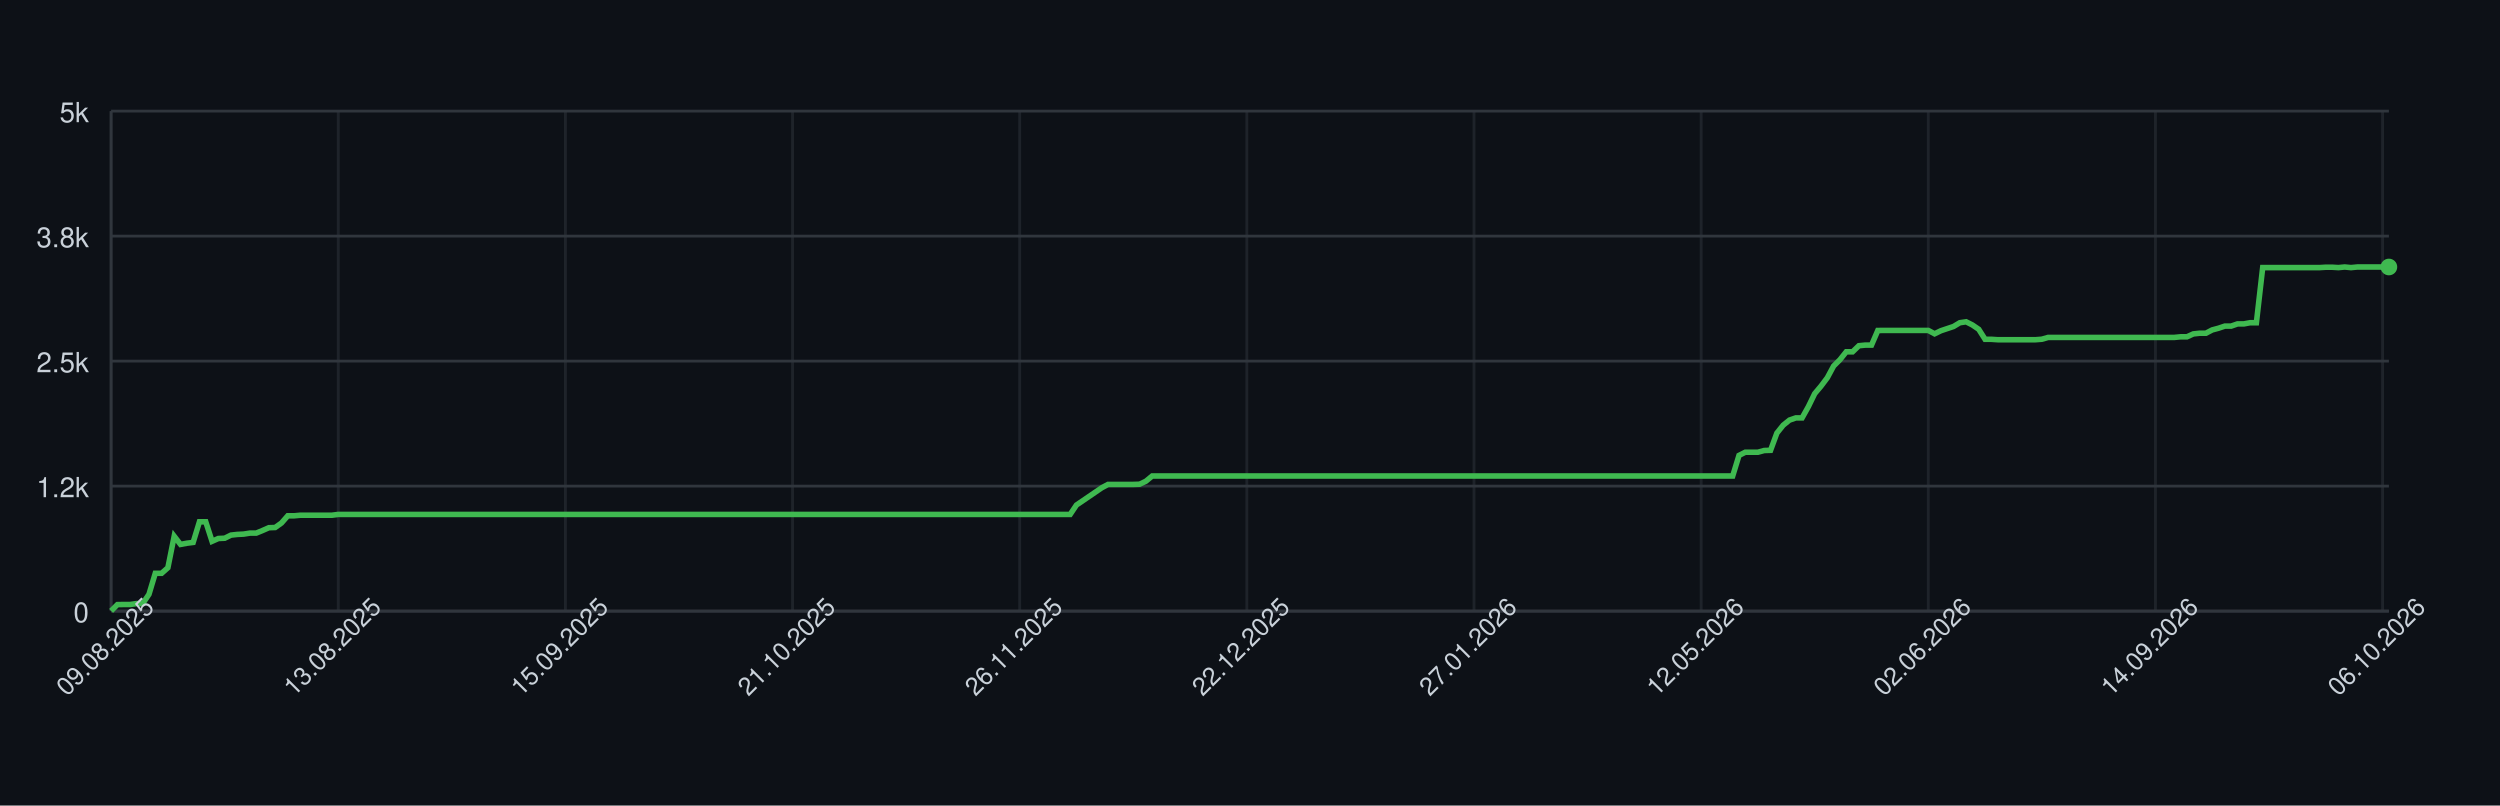
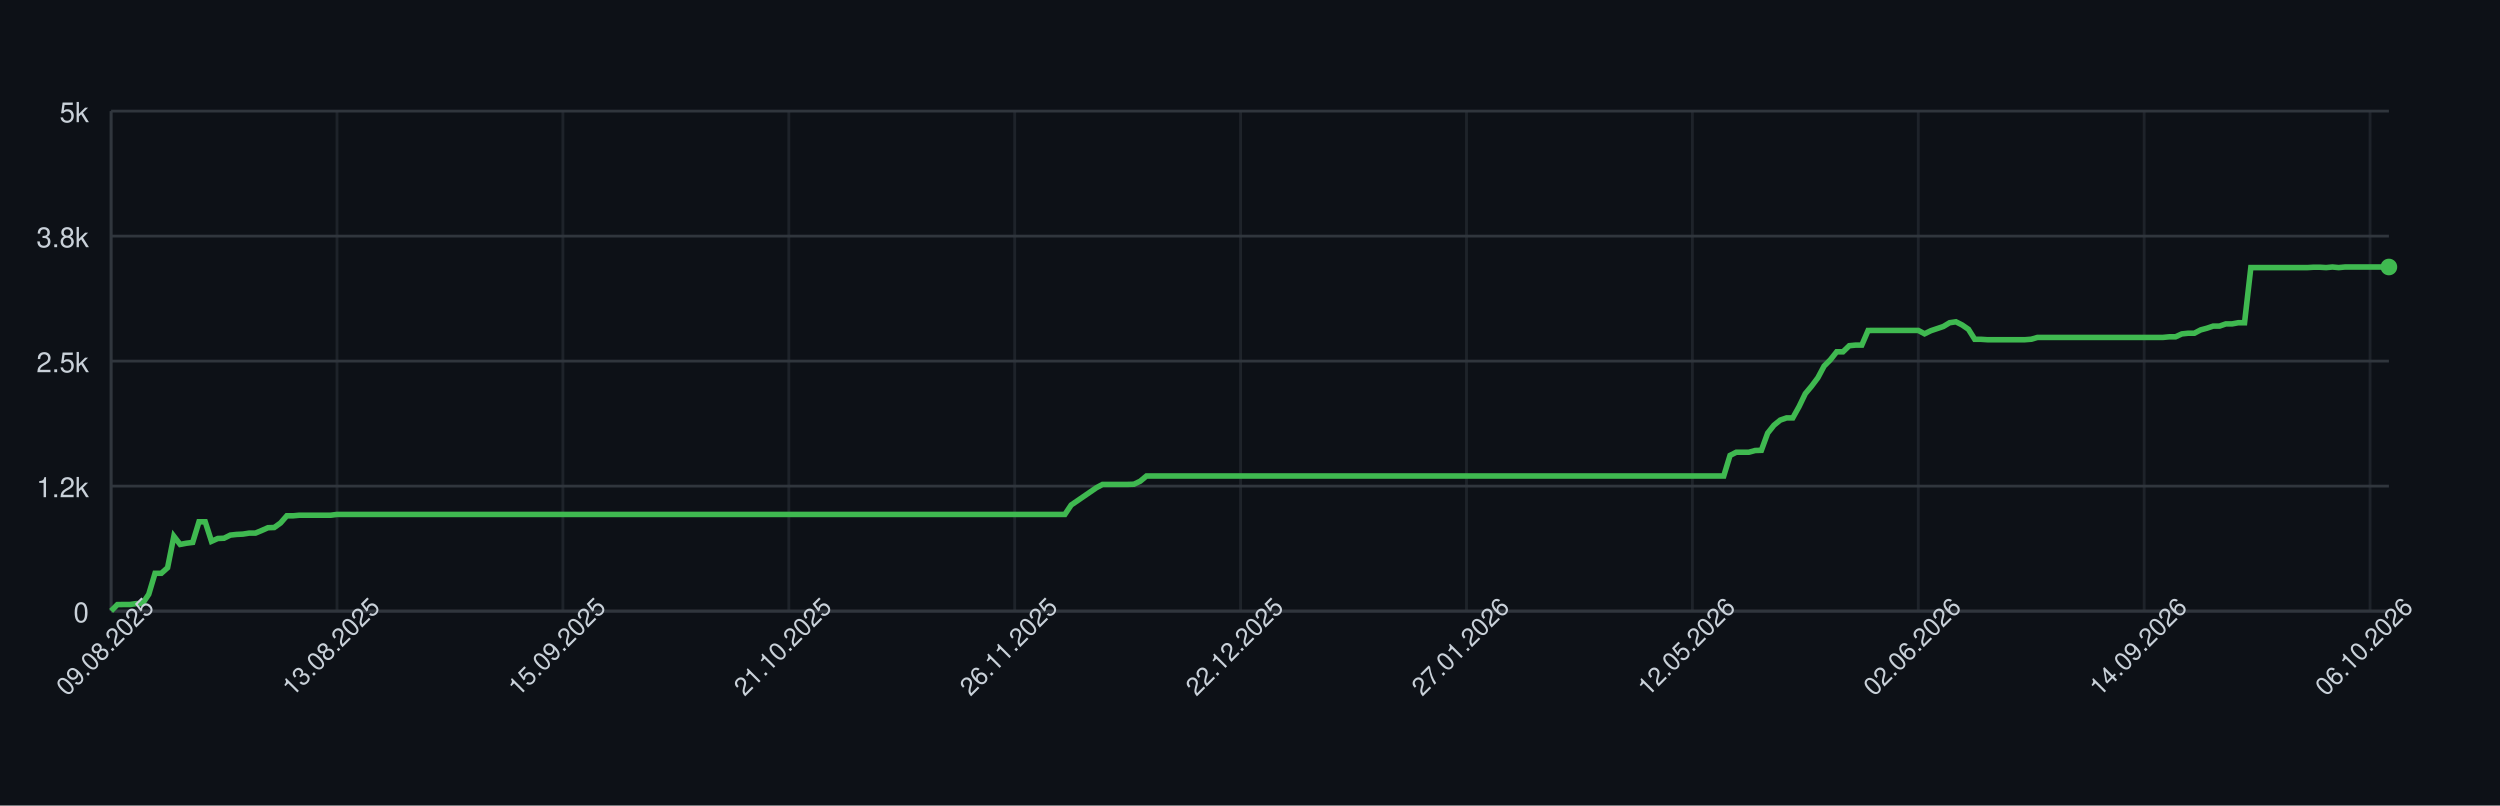
<svg xmlns="http://www.w3.org/2000/svg" width="900" height="290" style="font-family: -apple-system, BlinkMacSystemFont, 'Segoe UI', Helvetica, Arial, sans-serif;">
  <rect width="100%" height="100%" fill="#0d1117" />
  <g>
    <line x1="40" y1="220.00" x2="860" y2="220.00" stroke="#30363d" />
    <text x="32" y="224.00" font-size="10" fill="#c9d1d9" text-anchor="end">0</text>
    <line x1="40" y1="175.00" x2="860" y2="175.00" stroke="#30363d" />
    <text x="32" y="179.00" font-size="10" fill="#c9d1d9" text-anchor="end">1.2k</text>
    <line x1="40" y1="130.00" x2="860" y2="130.00" stroke="#30363d" />
    <text x="32" y="134.00" font-size="10" fill="#c9d1d9" text-anchor="end">2.5k</text>
    <line x1="40" y1="85.00" x2="860" y2="85.00" stroke="#30363d" />
    <text x="32" y="89.00" font-size="10" fill="#c9d1d9" text-anchor="end">3.8k</text>
    <line x1="40" y1="40.00" x2="860" y2="40.00" stroke="#30363d" />
    <text x="32" y="44.00" font-size="10" fill="#c9d1d9" text-anchor="end">5k</text>
    <line x1="40.00" y1="40" x2="40.00" y2="220" stroke="#30363d" opacity="0.5" />
-     <line x1="121.77" y1="40" x2="121.77" y2="220" stroke="#30363d" opacity="0.5" />
-     <line x1="203.55" y1="40" x2="203.55" y2="220" stroke="#30363d" opacity="0.5" />
-     <line x1="285.32" y1="40" x2="285.32" y2="220" stroke="#30363d" opacity="0.5" />
-     <line x1="367.09" y1="40" x2="367.09" y2="220" stroke="#30363d" opacity="0.5" />
-     <line x1="448.86" y1="40" x2="448.86" y2="220" stroke="#30363d" opacity="0.5" />
-     <line x1="530.64" y1="40" x2="530.64" y2="220" stroke="#30363d" opacity="0.5" />
-     <line x1="612.41" y1="40" x2="612.41" y2="220" stroke="#30363d" opacity="0.5" />
-     <line x1="694.18" y1="40" x2="694.18" y2="220" stroke="#30363d" opacity="0.5" />
-     <line x1="775.96" y1="40" x2="775.96" y2="220" stroke="#30363d" opacity="0.5" />
-     <line x1="857.73" y1="40" x2="857.73" y2="220" stroke="#30363d" opacity="0.5" />
+     <line x1="121.32" y1="40" x2="121.32" y2="220" stroke="#30363d" opacity="0.5" />
+     <line x1="202.64" y1="40" x2="202.64" y2="220" stroke="#30363d" opacity="0.5" />
+     <line x1="283.97" y1="40" x2="283.97" y2="220" stroke="#30363d" opacity="0.5" />
+     <line x1="365.29" y1="40" x2="365.29" y2="220" stroke="#30363d" opacity="0.5" />
+     <line x1="446.61" y1="40" x2="446.61" y2="220" stroke="#30363d" opacity="0.5" />
+     <line x1="527.93" y1="40" x2="527.93" y2="220" stroke="#30363d" opacity="0.5" />
+     <line x1="609.26" y1="40" x2="609.26" y2="220" stroke="#30363d" opacity="0.5" />
+     <line x1="690.58" y1="40" x2="690.58" y2="220" stroke="#30363d" opacity="0.5" />
+     <line x1="771.90" y1="40" x2="771.90" y2="220" stroke="#30363d" opacity="0.5" />
+     <line x1="853.22" y1="40" x2="853.22" y2="220" stroke="#30363d" opacity="0.5" />
    <line x1="40" y1="220" x2="860" y2="220" stroke="#30363d" />
    <line x1="40" y1="40" x2="40" y2="220" stroke="#30363d" />
-     <path d="M 40.00 219.93 L 42.27 217.66 L 44.54 217.62 L 46.81 217.62 L 49.09 217.30 L 51.36 217.30 L 53.63 213.95 L 55.90 206.39 L 58.17 206.39 L 60.44 204.38 L 62.71 193.04 L 64.99 195.99 L 67.26 195.56 L 69.53 195.27 L 71.80 187.85 L 74.07 187.85 L 76.34 194.87 L 78.61 193.86 L 80.89 193.76 L 83.16 192.64 L 85.43 192.39 L 87.70 192.28 L 89.97 191.92 L 92.24 191.92 L 94.52 190.98 L 96.79 189.98 L 99.06 189.90 L 101.33 188.28 L 103.60 185.69 L 105.87 185.69 L 108.14 185.48 L 110.42 185.48 L 112.69 185.48 L 114.96 185.48 L 117.23 185.48 L 119.50 185.48 L 121.77 185.19 L 124.04 185.19 L 126.32 185.19 L 128.59 185.19 L 130.86 185.19 L 133.13 185.19 L 135.40 185.19 L 137.67 185.19 L 139.94 185.19 L 142.22 185.19 L 144.49 185.19 L 146.76 185.19 L 149.03 185.19 L 151.30 185.19 L 153.57 185.19 L 155.84 185.19 L 158.12 185.19 L 160.39 185.19 L 162.66 185.19 L 164.93 185.19 L 167.20 185.19 L 169.47 185.19 L 171.75 185.19 L 174.02 185.19 L 176.29 185.19 L 178.56 185.19 L 180.83 185.19 L 183.10 185.19 L 185.37 185.19 L 187.65 185.19 L 189.92 185.19 L 192.19 185.19 L 194.46 185.19 L 196.73 185.19 L 199.00 185.19 L 201.27 185.19 L 203.55 185.19 L 205.82 185.19 L 208.09 185.19 L 210.36 185.19 L 212.63 185.19 L 214.90 185.19 L 217.17 185.19 L 219.45 185.19 L 221.72 185.19 L 223.99 185.19 L 226.26 185.19 L 228.53 185.19 L 230.80 185.19 L 233.07 185.19 L 235.35 185.19 L 237.62 185.19 L 239.89 185.19 L 242.16 185.19 L 244.43 185.19 L 246.70 185.19 L 248.98 185.19 L 251.25 185.19 L 253.52 185.19 L 255.79 185.19 L 258.06 185.19 L 260.33 185.19 L 262.60 185.19 L 264.88 185.19 L 267.15 185.19 L 269.42 185.19 L 271.69 185.19 L 273.96 185.19 L 276.23 185.19 L 278.50 185.19 L 280.78 185.19 L 283.05 185.19 L 285.32 185.19 L 287.59 185.19 L 289.86 185.19 L 292.13 185.19 L 294.40 185.19 L 296.68 185.19 L 298.95 185.19 L 301.22 185.19 L 303.49 185.19 L 305.76 185.19 L 308.03 185.19 L 310.30 185.19 L 312.58 185.19 L 314.85 185.19 L 317.12 185.19 L 319.39 185.19 L 321.66 185.19 L 323.93 185.19 L 326.20 185.19 L 328.48 185.19 L 330.75 185.19 L 333.02 185.19 L 335.29 185.19 L 337.56 185.19 L 339.83 185.19 L 342.11 185.19 L 344.38 185.19 L 346.65 185.19 L 348.92 185.19 L 351.19 185.19 L 353.46 185.19 L 355.73 185.19 L 358.01 185.19 L 360.28 185.19 L 362.55 185.19 L 364.82 185.19 L 367.09 185.19 L 369.36 185.19 L 371.63 185.19 L 373.91 185.19 L 376.18 185.19 L 378.45 185.19 L 380.72 185.19 L 382.99 185.19 L 385.26 185.19 L 387.53 181.80 L 389.81 180.26 L 392.08 178.71 L 394.35 177.16 L 396.62 175.61 L 398.89 174.39 L 401.16 174.39 L 403.43 174.39 L 405.71 174.39 L 407.98 174.39 L 410.25 174.32 L 412.52 173.24 L 414.79 171.36 L 417.06 171.36 L 419.34 171.36 L 421.61 171.36 L 423.88 171.36 L 426.15 171.36 L 428.42 171.36 L 430.69 171.36 L 432.96 171.36 L 435.24 171.36 L 437.51 171.36 L 439.78 171.36 L 442.05 171.36 L 444.32 171.36 L 446.59 171.36 L 448.86 171.36 L 451.14 171.36 L 453.41 171.36 L 455.68 171.36 L 457.95 171.36 L 460.22 171.36 L 462.49 171.36 L 464.76 171.36 L 467.04 171.36 L 469.31 171.36 L 471.58 171.36 L 473.85 171.36 L 476.12 171.36 L 478.39 171.36 L 480.66 171.36 L 482.94 171.36 L 485.21 171.36 L 487.48 171.36 L 489.75 171.36 L 492.02 171.36 L 494.29 171.36 L 496.57 171.36 L 498.84 171.36 L 501.11 171.36 L 503.38 171.36 L 505.65 171.36 L 507.92 171.36 L 510.19 171.36 L 512.47 171.36 L 514.74 171.36 L 517.01 171.36 L 519.28 171.36 L 521.55 171.36 L 523.82 171.36 L 526.09 171.36 L 528.37 171.36 L 530.64 171.36 L 532.91 171.36 L 535.18 171.36 L 537.45 171.36 L 539.72 171.36 L 541.99 171.36 L 544.27 171.36 L 546.54 171.36 L 548.81 171.36 L 551.08 171.36 L 553.35 171.36 L 555.62 171.36 L 557.89 171.36 L 560.17 171.36 L 562.44 171.36 L 564.71 171.36 L 566.98 171.36 L 569.25 171.36 L 571.52 171.36 L 573.80 171.36 L 576.07 171.36 L 578.34 171.36 L 580.61 171.36 L 582.88 171.36 L 585.15 171.36 L 587.42 171.36 L 589.70 171.36 L 591.97 171.36 L 594.24 171.36 L 596.51 171.36 L 598.78 171.36 L 601.05 171.36 L 603.32 171.36 L 605.60 171.36 L 607.87 171.36 L 610.14 171.36 L 612.41 171.36 L 614.68 171.36 L 616.95 171.36 L 619.22 171.36 L 621.50 171.36 L 623.77 171.36 L 626.04 163.95 L 628.31 162.80 L 630.58 162.80 L 632.85 162.80 L 635.12 162.18 L 637.40 162.11 L 639.67 155.92 L 641.94 153.08 L 644.21 151.24 L 646.48 150.45 L 648.75 150.45 L 651.02 146.38 L 653.30 141.70 L 655.57 139.00 L 657.84 135.98 L 660.11 131.76 L 662.38 129.50 L 664.65 126.65 L 666.93 126.65 L 669.20 124.46 L 671.47 124.24 L 673.74 124.24 L 676.01 118.98 L 678.28 118.95 L 680.55 118.95 L 682.83 118.95 L 685.10 118.95 L 687.37 118.95 L 689.64 118.95 L 691.91 118.95 L 694.18 118.95 L 696.45 120.17 L 698.73 119.06 L 701.00 118.30 L 703.27 117.54 L 705.54 116.18 L 707.81 115.85 L 710.08 117.00 L 712.35 118.55 L 714.63 122.15 L 716.90 122.15 L 719.17 122.30 L 721.44 122.30 L 723.71 122.30 L 725.98 122.30 L 728.25 122.30 L 730.53 122.30 L 732.80 122.30 L 735.07 122.12 L 737.34 121.47 L 739.61 121.47 L 741.88 121.47 L 744.16 121.47 L 746.43 121.47 L 748.70 121.47 L 750.97 121.47 L 753.24 121.47 L 755.51 121.47 L 757.78 121.47 L 760.06 121.47 L 762.33 121.47 L 764.60 121.47 L 766.87 121.47 L 769.14 121.47 L 771.41 121.47 L 773.68 121.47 L 775.96 121.47 L 778.23 121.47 L 780.50 121.47 L 782.77 121.47 L 785.04 121.25 L 787.31 121.25 L 789.58 120.21 L 791.86 119.96 L 794.13 119.96 L 796.40 118.77 L 798.67 118.16 L 800.94 117.40 L 803.21 117.40 L 805.48 116.61 L 807.76 116.61 L 810.03 116.18 L 812.30 116.18 L 814.57 96.34 L 816.84 96.34 L 819.11 96.34 L 821.39 96.34 L 823.66 96.34 L 825.93 96.34 L 828.20 96.34 L 830.47 96.34 L 832.74 96.34 L 835.01 96.34 L 837.29 96.20 L 839.56 96.20 L 841.83 96.34 L 844.10 96.12 L 846.37 96.34 L 848.64 96.12 L 850.91 96.12 L 853.19 96.12 L 855.46 96.12 L 857.73 96.12 L 860.00 96.12" fill="none" stroke="#3fb950" stroke-width="2" />
+     <path d="M 40.00 219.93 L 42.26 217.66 L 44.52 217.62 L 46.78 217.62 L 49.04 217.30 L 51.29 217.30 L 53.55 213.95 L 55.81 206.39 L 58.07 206.39 L 60.33 204.38 L 62.59 193.04 L 64.85 195.99 L 67.11 195.56 L 69.37 195.27 L 71.63 187.85 L 73.88 187.85 L 76.14 194.87 L 78.40 193.86 L 80.66 193.76 L 82.92 192.64 L 85.18 192.39 L 87.44 192.28 L 89.70 191.92 L 91.96 191.92 L 94.21 190.98 L 96.47 189.98 L 98.73 189.90 L 100.99 188.28 L 103.25 185.69 L 105.51 185.69 L 107.77 185.48 L 110.03 185.48 L 112.29 185.48 L 114.55 185.48 L 116.80 185.48 L 119.06 185.48 L 121.32 185.19 L 123.58 185.19 L 125.84 185.19 L 128.10 185.19 L 130.36 185.19 L 132.62 185.19 L 134.88 185.19 L 137.13 185.19 L 139.39 185.19 L 141.65 185.19 L 143.91 185.19 L 146.17 185.19 L 148.43 185.19 L 150.69 185.19 L 152.95 185.19 L 155.21 185.19 L 157.47 185.19 L 159.72 185.19 L 161.98 185.19 L 164.24 185.19 L 166.50 185.19 L 168.76 185.19 L 171.02 185.19 L 173.28 185.19 L 175.54 185.19 L 177.80 185.19 L 180.06 185.19 L 182.31 185.19 L 184.57 185.19 L 186.83 185.19 L 189.09 185.19 L 191.35 185.19 L 193.61 185.19 L 195.87 185.19 L 198.13 185.19 L 200.39 185.19 L 202.64 185.19 L 204.90 185.19 L 207.16 185.19 L 209.42 185.19 L 211.68 185.19 L 213.94 185.19 L 216.20 185.19 L 218.46 185.19 L 220.72 185.19 L 222.98 185.19 L 225.23 185.19 L 227.49 185.19 L 229.75 185.19 L 232.01 185.19 L 234.27 185.19 L 236.53 185.19 L 238.79 185.19 L 241.05 185.19 L 243.31 185.19 L 245.56 185.19 L 247.82 185.19 L 250.08 185.19 L 252.34 185.19 L 254.60 185.19 L 256.86 185.19 L 259.12 185.19 L 261.38 185.19 L 263.64 185.19 L 265.90 185.19 L 268.15 185.19 L 270.41 185.19 L 272.67 185.19 L 274.93 185.19 L 277.19 185.19 L 279.45 185.19 L 281.71 185.19 L 283.97 185.19 L 286.23 185.19 L 288.48 185.19 L 290.74 185.19 L 293.00 185.19 L 295.26 185.19 L 297.52 185.19 L 299.78 185.19 L 302.04 185.19 L 304.30 185.19 L 306.56 185.19 L 308.82 185.19 L 311.07 185.19 L 313.33 185.19 L 315.59 185.19 L 317.85 185.19 L 320.11 185.19 L 322.37 185.19 L 324.63 185.19 L 326.89 185.19 L 329.15 185.19 L 331.40 185.19 L 333.66 185.19 L 335.92 185.19 L 338.18 185.19 L 340.44 185.19 L 342.70 185.19 L 344.96 185.19 L 347.22 185.19 L 349.48 185.19 L 351.74 185.19 L 353.99 185.19 L 356.25 185.19 L 358.51 185.19 L 360.77 185.19 L 363.03 185.19 L 365.29 185.19 L 367.55 185.19 L 369.81 185.19 L 372.07 185.19 L 374.33 185.19 L 376.58 185.19 L 378.84 185.19 L 381.10 185.19 L 383.36 185.19 L 385.62 181.80 L 387.88 180.26 L 390.14 178.71 L 392.40 177.16 L 394.66 175.61 L 396.91 174.39 L 399.17 174.39 L 401.43 174.39 L 403.69 174.39 L 405.95 174.39 L 408.21 174.32 L 410.47 173.24 L 412.73 171.36 L 414.99 171.36 L 417.25 171.36 L 419.50 171.36 L 421.76 171.36 L 424.02 171.36 L 426.28 171.36 L 428.54 171.36 L 430.80 171.36 L 433.06 171.36 L 435.32 171.36 L 437.58 171.36 L 439.83 171.36 L 442.09 171.36 L 444.35 171.36 L 446.61 171.36 L 448.87 171.36 L 451.13 171.36 L 453.39 171.36 L 455.65 171.36 L 457.91 171.36 L 460.17 171.36 L 462.42 171.36 L 464.68 171.36 L 466.94 171.36 L 469.20 171.36 L 471.46 171.36 L 473.72 171.36 L 475.98 171.36 L 478.24 171.36 L 480.50 171.36 L 482.75 171.36 L 485.01 171.36 L 487.27 171.36 L 489.53 171.36 L 491.79 171.36 L 494.05 171.36 L 496.31 171.36 L 498.57 171.36 L 500.83 171.36 L 503.09 171.36 L 505.34 171.36 L 507.60 171.36 L 509.86 171.36 L 512.12 171.36 L 514.38 171.36 L 516.64 171.36 L 518.90 171.36 L 521.16 171.36 L 523.42 171.36 L 525.67 171.36 L 527.93 171.36 L 530.19 171.36 L 532.45 171.36 L 534.71 171.36 L 536.97 171.36 L 539.23 171.36 L 541.49 171.36 L 543.75 171.36 L 546.01 171.36 L 548.26 171.36 L 550.52 171.36 L 552.78 171.36 L 555.04 171.36 L 557.30 171.36 L 559.56 171.36 L 561.82 171.36 L 564.08 171.36 L 566.34 171.36 L 568.60 171.36 L 570.85 171.36 L 573.11 171.36 L 575.37 171.36 L 577.63 171.36 L 579.89 171.36 L 582.15 171.36 L 584.41 171.36 L 586.67 171.36 L 588.93 171.36 L 591.18 171.36 L 593.44 171.36 L 595.70 171.36 L 597.96 171.36 L 600.22 171.36 L 602.48 171.36 L 604.74 171.36 L 607.00 171.36 L 609.26 171.36 L 611.52 171.36 L 613.77 171.36 L 616.03 171.36 L 618.29 171.36 L 620.55 171.36 L 622.81 163.95 L 625.07 162.80 L 627.33 162.80 L 629.59 162.80 L 631.85 162.18 L 634.10 162.11 L 636.36 155.92 L 638.62 153.08 L 640.88 151.24 L 643.14 150.45 L 645.40 150.45 L 647.66 146.38 L 649.92 141.70 L 652.18 139.00 L 654.44 135.98 L 656.69 131.76 L 658.95 129.50 L 661.21 126.65 L 663.47 126.65 L 665.73 124.46 L 667.99 124.24 L 670.25 124.24 L 672.51 118.98 L 674.77 118.95 L 677.02 118.95 L 679.28 118.95 L 681.54 118.95 L 683.80 118.95 L 686.06 118.95 L 688.32 118.95 L 690.58 118.95 L 692.84 120.17 L 695.10 119.06 L 697.36 118.30 L 699.61 117.54 L 701.87 116.18 L 704.13 115.85 L 706.39 117.00 L 708.65 118.55 L 710.91 122.15 L 713.17 122.15 L 715.43 122.30 L 717.69 122.30 L 719.94 122.30 L 722.20 122.30 L 724.46 122.30 L 726.72 122.30 L 728.98 122.30 L 731.24 122.12 L 733.50 121.47 L 735.76 121.47 L 738.02 121.47 L 740.28 121.47 L 742.53 121.47 L 744.79 121.47 L 747.05 121.47 L 749.31 121.47 L 751.57 121.47 L 753.83 121.47 L 756.09 121.47 L 758.35 121.47 L 760.61 121.47 L 762.87 121.47 L 765.12 121.47 L 767.38 121.47 L 769.64 121.47 L 771.90 121.47 L 774.16 121.47 L 776.42 121.47 L 778.68 121.47 L 780.94 121.25 L 783.20 121.25 L 785.45 120.21 L 787.71 119.96 L 789.97 119.96 L 792.23 118.77 L 794.49 118.16 L 796.75 117.40 L 799.01 117.40 L 801.27 116.61 L 803.53 116.61 L 805.79 116.18 L 808.04 116.18 L 810.30 96.34 L 812.56 96.34 L 814.82 96.34 L 817.08 96.34 L 819.34 96.34 L 821.60 96.34 L 823.86 96.34 L 826.12 96.34 L 828.37 96.34 L 830.63 96.34 L 832.89 96.20 L 835.15 96.20 L 837.41 96.34 L 839.67 96.12 L 841.93 96.34 L 844.19 96.12 L 846.45 96.12 L 848.71 96.12 L 850.96 96.12 L 853.22 96.12 L 855.48 96.12 L 857.74 96.12 L 860.00 96.12" fill="none" stroke="#3fb950" stroke-width="2" />
    <circle cx="860.00" cy="96.12" r="3" fill="#3fb950" />
    <text x="40.00" y="235.00" font-size="9" fill="#c9d1d9" text-anchor="middle" transform="rotate(-45 40.00 235.00)">09.08.2025</text>
-     <text x="121.77" y="235.00" font-size="9" fill="#c9d1d9" text-anchor="middle" transform="rotate(-45 121.77 235.00)">13.08.2025</text>
-     <text x="203.55" y="235.00" font-size="9" fill="#c9d1d9" text-anchor="middle" transform="rotate(-45 203.55 235.00)">15.09.2025</text>
-     <text x="285.32" y="235.00" font-size="9" fill="#c9d1d9" text-anchor="middle" transform="rotate(-45 285.32 235.00)">21.10.2025</text>
-     <text x="367.09" y="235.00" font-size="9" fill="#c9d1d9" text-anchor="middle" transform="rotate(-45 367.09 235.00)">26.11.2025</text>
-     <text x="448.86" y="235.00" font-size="9" fill="#c9d1d9" text-anchor="middle" transform="rotate(-45 448.86 235.00)">22.12.2025</text>
-     <text x="530.64" y="235.00" font-size="9" fill="#c9d1d9" text-anchor="middle" transform="rotate(-45 530.64 235.00)">27.01.2026</text>
-     <text x="612.41" y="235.00" font-size="9" fill="#c9d1d9" text-anchor="middle" transform="rotate(-45 612.41 235.00)">12.05.2026</text>
-     <text x="694.18" y="235.00" font-size="9" fill="#c9d1d9" text-anchor="middle" transform="rotate(-45 694.18 235.00)">02.06.2026</text>
-     <text x="775.96" y="235.00" font-size="9" fill="#c9d1d9" text-anchor="middle" transform="rotate(-45 775.96 235.00)">14.09.2026</text>
-     <text x="857.73" y="235.00" font-size="9" fill="#c9d1d9" text-anchor="middle" transform="rotate(-45 857.73 235.00)">06.10.2026</text>
+     <text x="121.32" y="235.00" font-size="9" fill="#c9d1d9" text-anchor="middle" transform="rotate(-45 121.32 235.00)">13.08.2025</text>
+     <text x="202.64" y="235.00" font-size="9" fill="#c9d1d9" text-anchor="middle" transform="rotate(-45 202.64 235.00)">15.09.2025</text>
+     <text x="283.97" y="235.00" font-size="9" fill="#c9d1d9" text-anchor="middle" transform="rotate(-45 283.97 235.00)">21.10.2025</text>
+     <text x="365.29" y="235.00" font-size="9" fill="#c9d1d9" text-anchor="middle" transform="rotate(-45 365.29 235.00)">26.11.2025</text>
+     <text x="446.61" y="235.00" font-size="9" fill="#c9d1d9" text-anchor="middle" transform="rotate(-45 446.61 235.00)">22.12.2025</text>
+     <text x="527.93" y="235.00" font-size="9" fill="#c9d1d9" text-anchor="middle" transform="rotate(-45 527.93 235.00)">27.01.2026</text>
+     <text x="609.26" y="235.00" font-size="9" fill="#c9d1d9" text-anchor="middle" transform="rotate(-45 609.26 235.00)">12.05.2026</text>
+     <text x="690.58" y="235.00" font-size="9" fill="#c9d1d9" text-anchor="middle" transform="rotate(-45 690.58 235.00)">02.06.2026</text>
+     <text x="771.90" y="235.00" font-size="9" fill="#c9d1d9" text-anchor="middle" transform="rotate(-45 771.90 235.00)">14.09.2026</text>
+     <text x="853.22" y="235.00" font-size="9" fill="#c9d1d9" text-anchor="middle" transform="rotate(-45 853.22 235.00)">06.10.2026</text>
  </g>
</svg>
